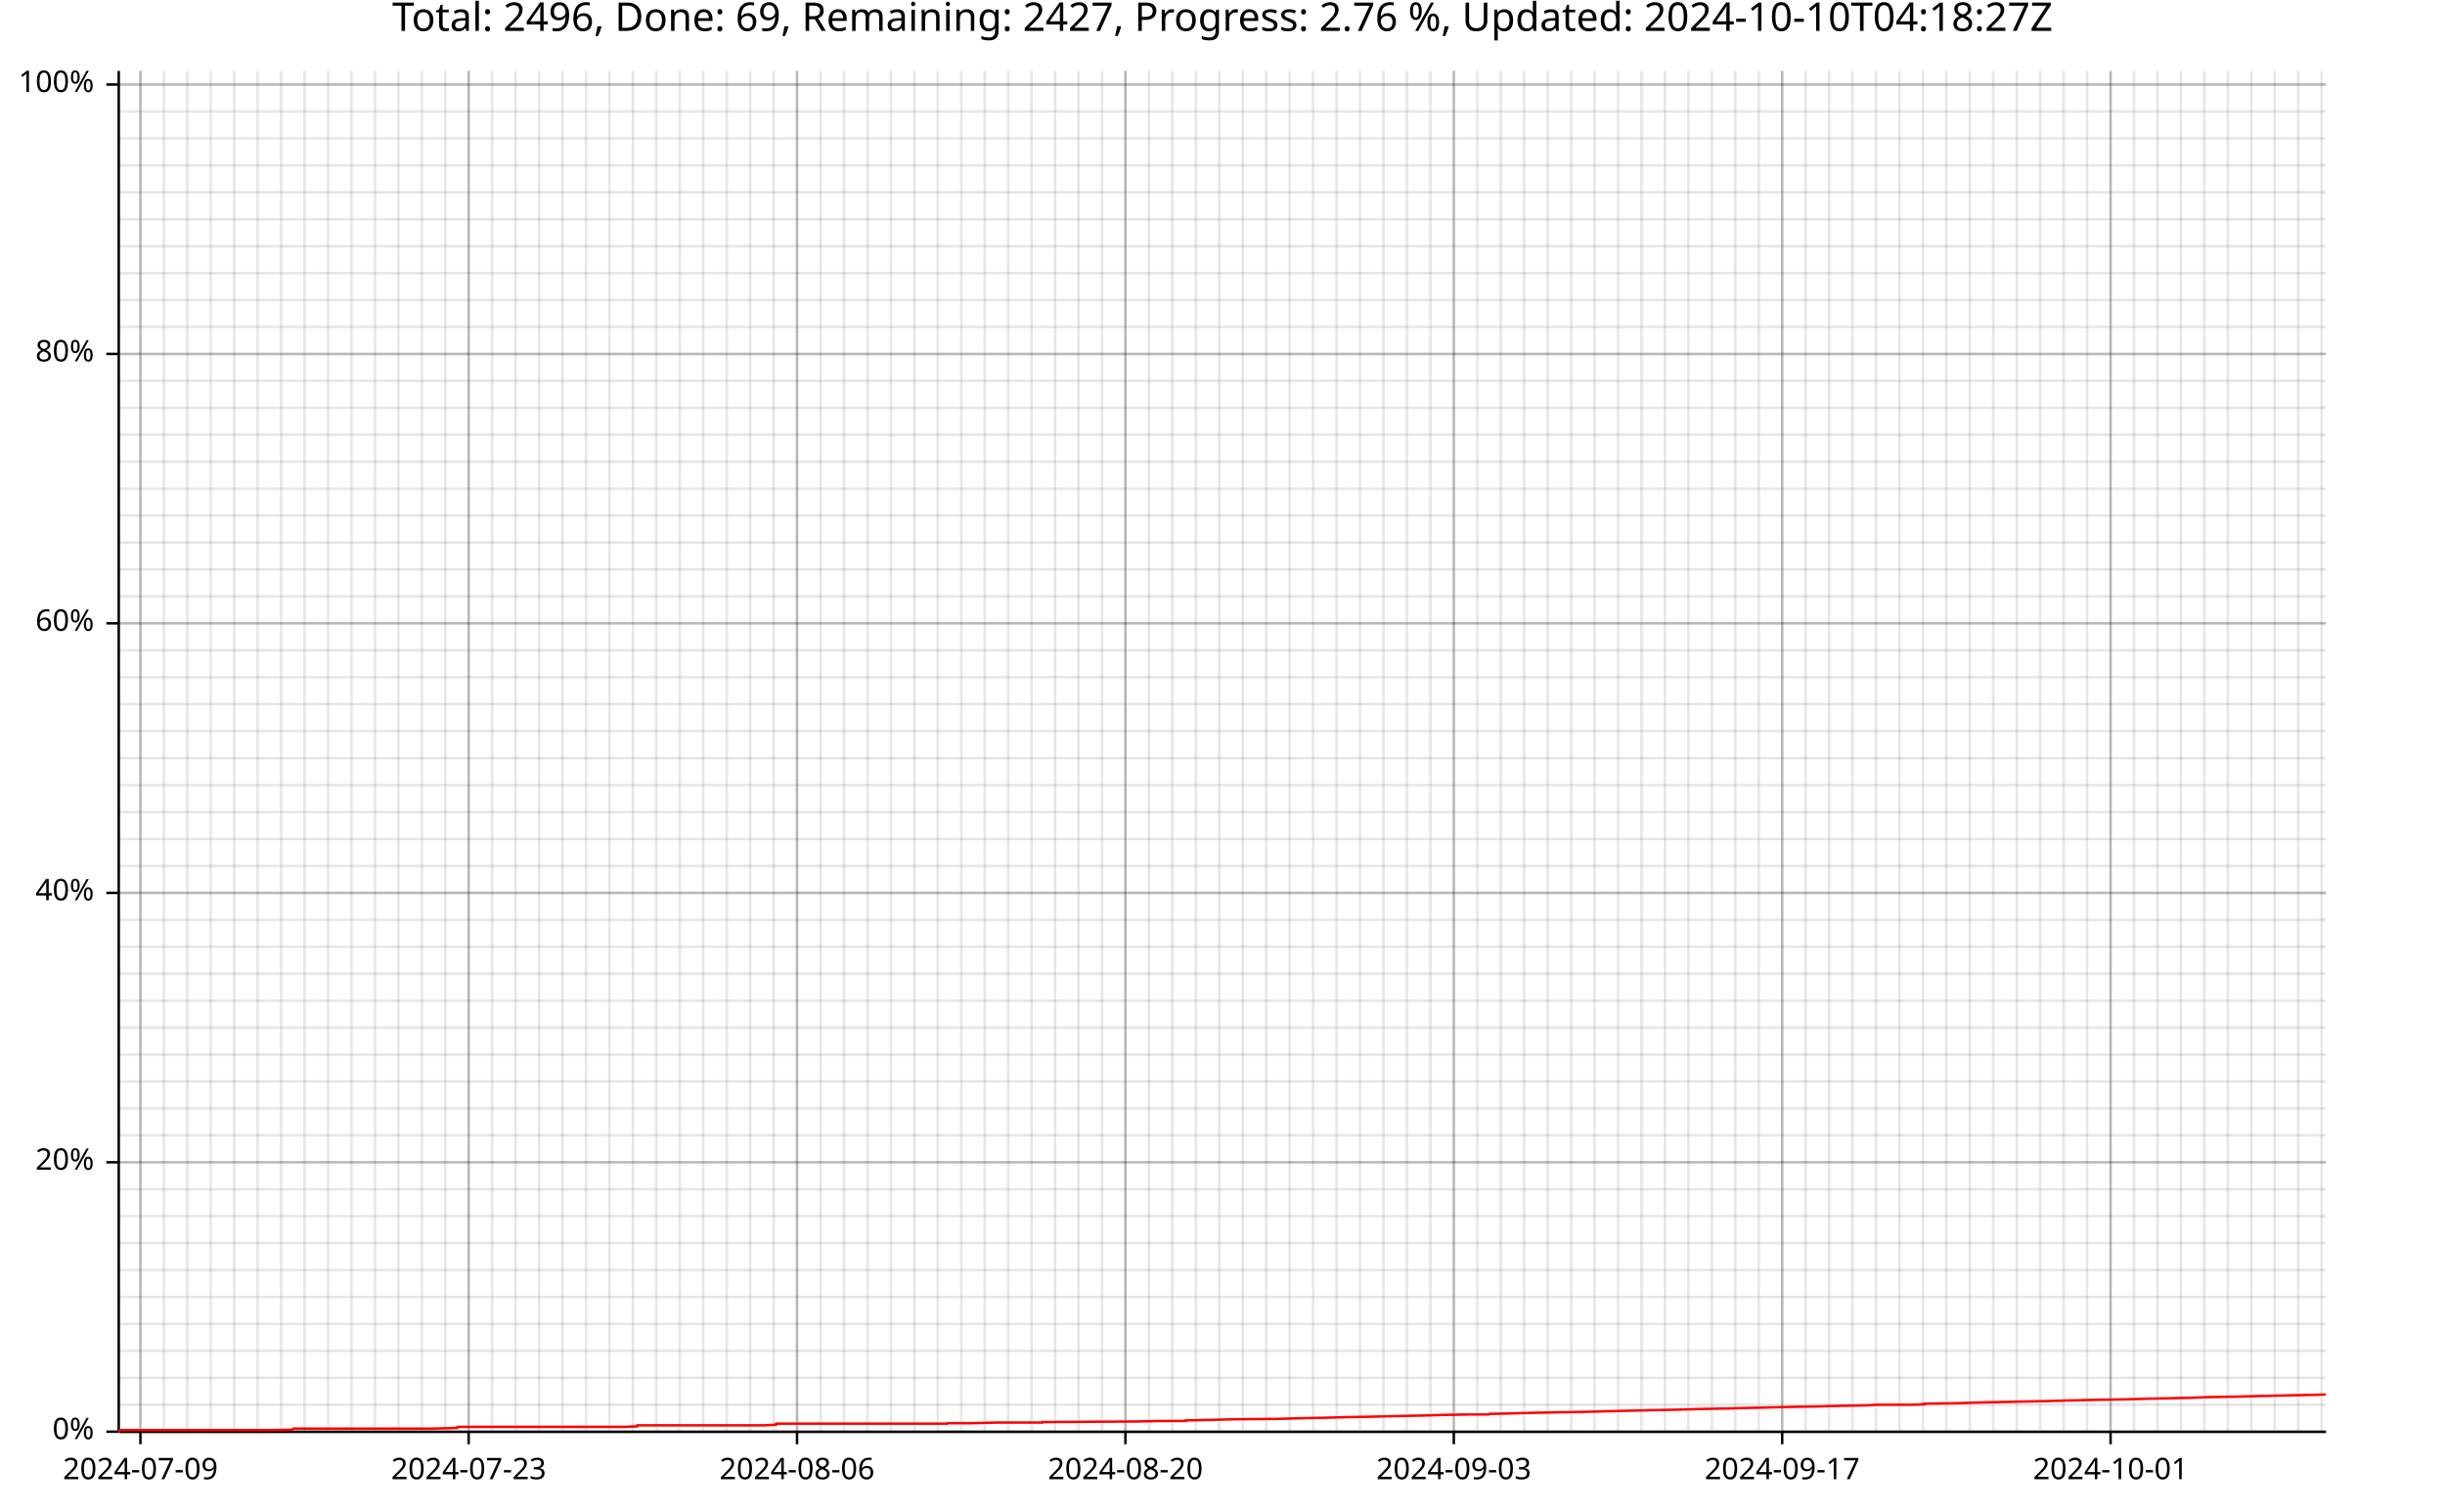
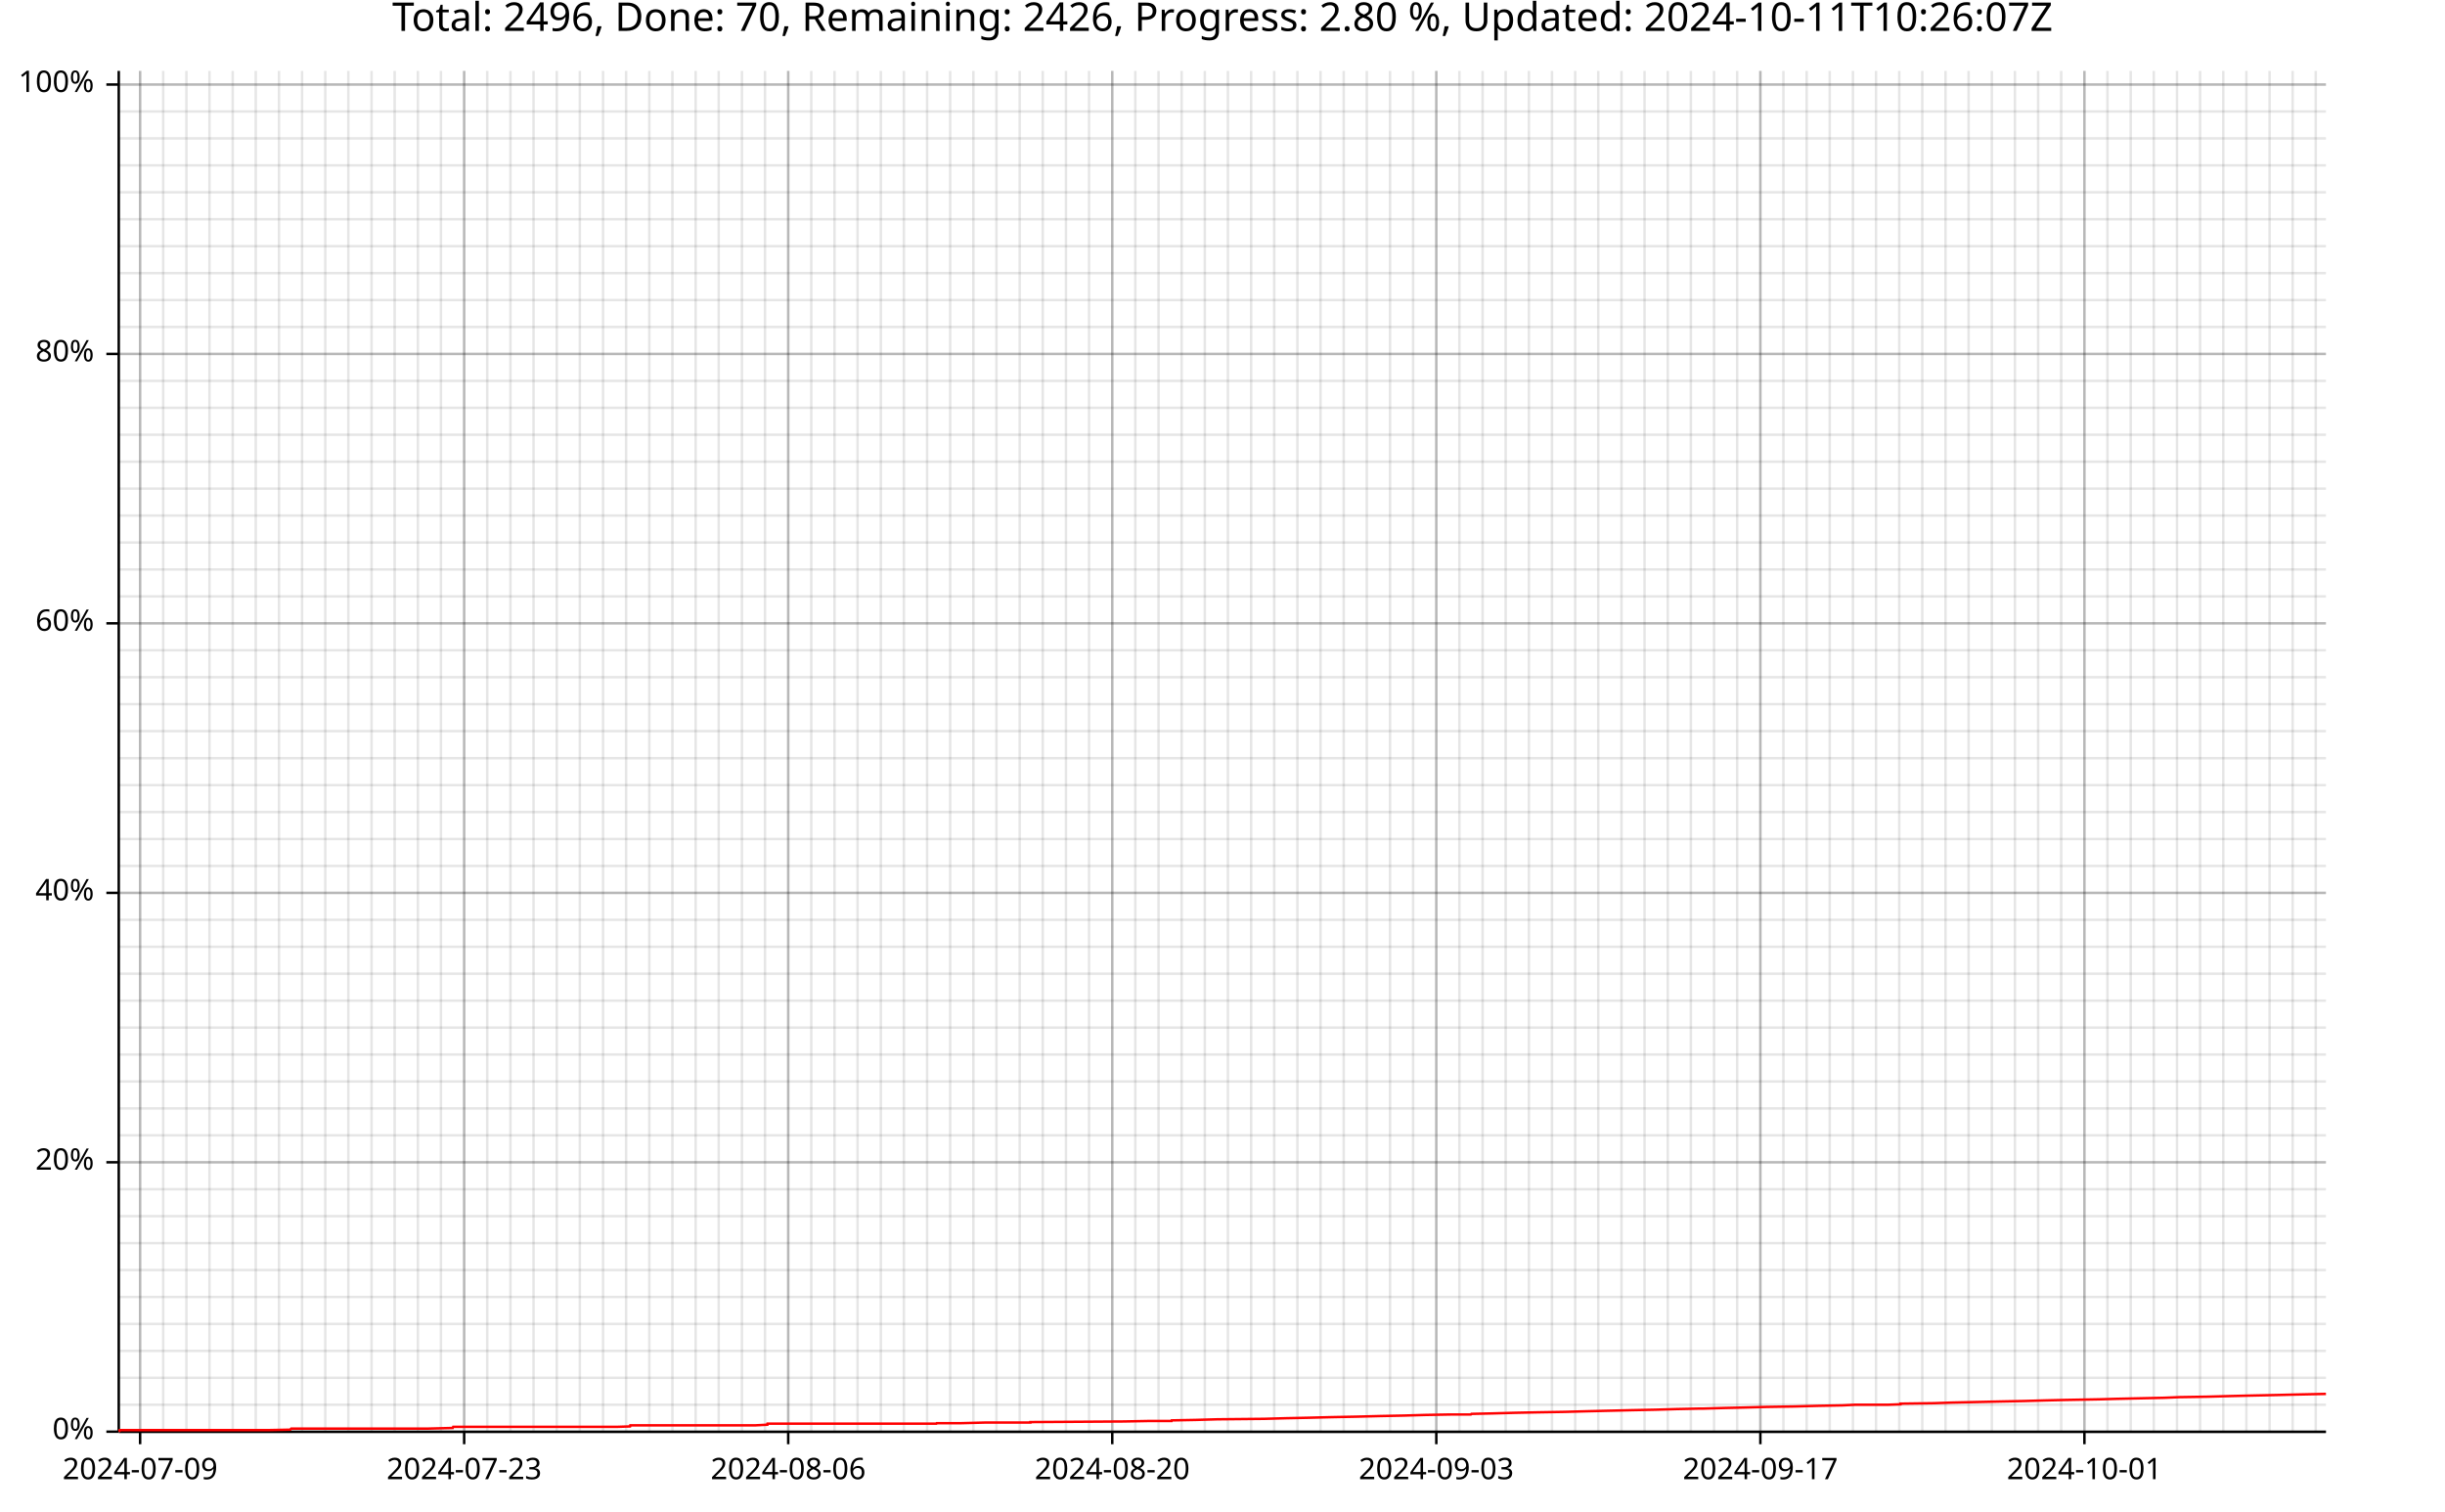
<svg xmlns="http://www.w3.org/2000/svg" width="987" height="610" viewBox="0 0 15792 9760">
  <text x="7896" y="5" dy="0.76em" text-anchor="middle" font-family="sans-serif" font-size="256" opacity="1" fill="#000000">
- Total: 2496, Done: 69, Remaining: 2427, Progress: 2.76 %, Updated: 2024-10-10T04:18:27Z
- </text>
-   <line opacity="0.1" stroke="#000000" stroke-width="16" x1="907" y1="9247" x2="907" y2="458" />
-   <line opacity="0.1" stroke="#000000" stroke-width="16" x1="1058" y1="9247" x2="1058" y2="458" />
-   <line opacity="0.1" stroke="#000000" stroke-width="16" x1="1210" y1="9247" x2="1210" y2="458" />
-   <line opacity="0.1" stroke="#000000" stroke-width="16" x1="1361" y1="9247" x2="1361" y2="458" />
-   <line opacity="0.1" stroke="#000000" stroke-width="16" x1="1513" y1="9247" x2="1513" y2="458" />
-   <line opacity="0.1" stroke="#000000" stroke-width="16" x1="1664" y1="9247" x2="1664" y2="458" />
-   <line opacity="0.1" stroke="#000000" stroke-width="16" x1="1816" y1="9247" x2="1816" y2="458" />
-   <line opacity="0.1" stroke="#000000" stroke-width="16" x1="1967" y1="9247" x2="1967" y2="458" />
-   <line opacity="0.1" stroke="#000000" stroke-width="16" x1="2119" y1="9247" x2="2119" y2="458" />
-   <line opacity="0.1" stroke="#000000" stroke-width="16" x1="2270" y1="9247" x2="2270" y2="458" />
-   <line opacity="0.1" stroke="#000000" stroke-width="16" x1="2422" y1="9247" x2="2422" y2="458" />
-   <line opacity="0.1" stroke="#000000" stroke-width="16" x1="2573" y1="9247" x2="2573" y2="458" />
-   <line opacity="0.1" stroke="#000000" stroke-width="16" x1="2725" y1="9247" x2="2725" y2="458" />
-   <line opacity="0.1" stroke="#000000" stroke-width="16" x1="2876" y1="9247" x2="2876" y2="458" />
-   <line opacity="0.1" stroke="#000000" stroke-width="16" x1="3027" y1="9247" x2="3027" y2="458" />
-   <line opacity="0.1" stroke="#000000" stroke-width="16" x1="3179" y1="9247" x2="3179" y2="458" />
-   <line opacity="0.1" stroke="#000000" stroke-width="16" x1="3330" y1="9247" x2="3330" y2="458" />
-   <line opacity="0.1" stroke="#000000" stroke-width="16" x1="3482" y1="9247" x2="3482" y2="458" />
-   <line opacity="0.1" stroke="#000000" stroke-width="16" x1="3633" y1="9247" x2="3633" y2="458" />
-   <line opacity="0.1" stroke="#000000" stroke-width="16" x1="3785" y1="9247" x2="3785" y2="458" />
-   <line opacity="0.1" stroke="#000000" stroke-width="16" x1="3936" y1="9247" x2="3936" y2="458" />
-   <line opacity="0.1" stroke="#000000" stroke-width="16" x1="4088" y1="9247" x2="4088" y2="458" />
-   <line opacity="0.1" stroke="#000000" stroke-width="16" x1="4239" y1="9247" x2="4239" y2="458" />
-   <line opacity="0.1" stroke="#000000" stroke-width="16" x1="4391" y1="9247" x2="4391" y2="458" />
-   <line opacity="0.1" stroke="#000000" stroke-width="16" x1="4542" y1="9247" x2="4542" y2="458" />
-   <line opacity="0.1" stroke="#000000" stroke-width="16" x1="4694" y1="9247" x2="4694" y2="458" />
-   <line opacity="0.1" stroke="#000000" stroke-width="16" x1="4845" y1="9247" x2="4845" y2="458" />
-   <line opacity="0.1" stroke="#000000" stroke-width="16" x1="4997" y1="9247" x2="4997" y2="458" />
-   <line opacity="0.1" stroke="#000000" stroke-width="16" x1="5148" y1="9247" x2="5148" y2="458" />
-   <line opacity="0.1" stroke="#000000" stroke-width="16" x1="5300" y1="9247" x2="5300" y2="458" />
-   <line opacity="0.1" stroke="#000000" stroke-width="16" x1="5451" y1="9247" x2="5451" y2="458" />
-   <line opacity="0.1" stroke="#000000" stroke-width="16" x1="5603" y1="9247" x2="5603" y2="458" />
-   <line opacity="0.1" stroke="#000000" stroke-width="16" x1="5754" y1="9247" x2="5754" y2="458" />
-   <line opacity="0.1" stroke="#000000" stroke-width="16" x1="5906" y1="9247" x2="5906" y2="458" />
-   <line opacity="0.1" stroke="#000000" stroke-width="16" x1="6057" y1="9247" x2="6057" y2="458" />
-   <line opacity="0.1" stroke="#000000" stroke-width="16" x1="6209" y1="9247" x2="6209" y2="458" />
-   <line opacity="0.1" stroke="#000000" stroke-width="16" x1="6360" y1="9247" x2="6360" y2="458" />
-   <line opacity="0.1" stroke="#000000" stroke-width="16" x1="6512" y1="9247" x2="6512" y2="458" />
-   <line opacity="0.1" stroke="#000000" stroke-width="16" x1="6663" y1="9247" x2="6663" y2="458" />
-   <line opacity="0.1" stroke="#000000" stroke-width="16" x1="6815" y1="9247" x2="6815" y2="458" />
-   <line opacity="0.1" stroke="#000000" stroke-width="16" x1="6966" y1="9247" x2="6966" y2="458" />
-   <line opacity="0.1" stroke="#000000" stroke-width="16" x1="7118" y1="9247" x2="7118" y2="458" />
-   <line opacity="0.1" stroke="#000000" stroke-width="16" x1="7269" y1="9247" x2="7269" y2="458" />
-   <line opacity="0.1" stroke="#000000" stroke-width="16" x1="7421" y1="9247" x2="7421" y2="458" />
-   <line opacity="0.1" stroke="#000000" stroke-width="16" x1="7572" y1="9247" x2="7572" y2="458" />
-   <line opacity="0.1" stroke="#000000" stroke-width="16" x1="7724" y1="9247" x2="7724" y2="458" />
-   <line opacity="0.1" stroke="#000000" stroke-width="16" x1="7875" y1="9247" x2="7875" y2="458" />
-   <line opacity="0.1" stroke="#000000" stroke-width="16" x1="8027" y1="9247" x2="8027" y2="458" />
-   <line opacity="0.1" stroke="#000000" stroke-width="16" x1="8178" y1="9247" x2="8178" y2="458" />
-   <line opacity="0.1" stroke="#000000" stroke-width="16" x1="8330" y1="9247" x2="8330" y2="458" />
-   <line opacity="0.1" stroke="#000000" stroke-width="16" x1="8481" y1="9247" x2="8481" y2="458" />
-   <line opacity="0.1" stroke="#000000" stroke-width="16" x1="8633" y1="9247" x2="8633" y2="458" />
-   <line opacity="0.1" stroke="#000000" stroke-width="16" x1="8784" y1="9247" x2="8784" y2="458" />
-   <line opacity="0.1" stroke="#000000" stroke-width="16" x1="8936" y1="9247" x2="8936" y2="458" />
-   <line opacity="0.1" stroke="#000000" stroke-width="16" x1="9087" y1="9247" x2="9087" y2="458" />
-   <line opacity="0.1" stroke="#000000" stroke-width="16" x1="9239" y1="9247" x2="9239" y2="458" />
-   <line opacity="0.1" stroke="#000000" stroke-width="16" x1="9390" y1="9247" x2="9390" y2="458" />
-   <line opacity="0.1" stroke="#000000" stroke-width="16" x1="9542" y1="9247" x2="9542" y2="458" />
-   <line opacity="0.1" stroke="#000000" stroke-width="16" x1="9693" y1="9247" x2="9693" y2="458" />
-   <line opacity="0.1" stroke="#000000" stroke-width="16" x1="9845" y1="9247" x2="9845" y2="458" />
-   <line opacity="0.1" stroke="#000000" stroke-width="16" x1="9996" y1="9247" x2="9996" y2="458" />
-   <line opacity="0.1" stroke="#000000" stroke-width="16" x1="10148" y1="9247" x2="10148" y2="458" />
-   <line opacity="0.1" stroke="#000000" stroke-width="16" x1="10299" y1="9247" x2="10299" y2="458" />
-   <line opacity="0.1" stroke="#000000" stroke-width="16" x1="10451" y1="9247" x2="10451" y2="458" />
-   <line opacity="0.1" stroke="#000000" stroke-width="16" x1="10602" y1="9247" x2="10602" y2="458" />
-   <line opacity="0.1" stroke="#000000" stroke-width="16" x1="10754" y1="9247" x2="10754" y2="458" />
-   <line opacity="0.1" stroke="#000000" stroke-width="16" x1="10905" y1="9247" x2="10905" y2="458" />
-   <line opacity="0.1" stroke="#000000" stroke-width="16" x1="11057" y1="9247" x2="11057" y2="458" />
-   <line opacity="0.1" stroke="#000000" stroke-width="16" x1="11208" y1="9247" x2="11208" y2="458" />
-   <line opacity="0.1" stroke="#000000" stroke-width="16" x1="11360" y1="9247" x2="11360" y2="458" />
-   <line opacity="0.1" stroke="#000000" stroke-width="16" x1="11511" y1="9247" x2="11511" y2="458" />
-   <line opacity="0.1" stroke="#000000" stroke-width="16" x1="11662" y1="9247" x2="11662" y2="458" />
-   <line opacity="0.1" stroke="#000000" stroke-width="16" x1="11814" y1="9247" x2="11814" y2="458" />
-   <line opacity="0.1" stroke="#000000" stroke-width="16" x1="11965" y1="9247" x2="11965" y2="458" />
+ Total: 2496, Done: 70, Remaining: 2426, Progress: 2.80 %, Updated: 2024-10-11T10:26:07Z
+ </text>
+   <line opacity="0.1" stroke="#000000" stroke-width="16" x1="905" y1="9247" x2="905" y2="458" />
+   <line opacity="0.1" stroke="#000000" stroke-width="16" x1="1054" y1="9247" x2="1054" y2="458" />
+   <line opacity="0.1" stroke="#000000" stroke-width="16" x1="1204" y1="9247" x2="1204" y2="458" />
+   <line opacity="0.1" stroke="#000000" stroke-width="16" x1="1353" y1="9247" x2="1353" y2="458" />
+   <line opacity="0.1" stroke="#000000" stroke-width="16" x1="1503" y1="9247" x2="1503" y2="458" />
+   <line opacity="0.1" stroke="#000000" stroke-width="16" x1="1652" y1="9247" x2="1652" y2="458" />
+   <line opacity="0.1" stroke="#000000" stroke-width="16" x1="1802" y1="9247" x2="1802" y2="458" />
+   <line opacity="0.1" stroke="#000000" stroke-width="16" x1="1951" y1="9247" x2="1951" y2="458" />
+   <line opacity="0.1" stroke="#000000" stroke-width="16" x1="2101" y1="9247" x2="2101" y2="458" />
+   <line opacity="0.1" stroke="#000000" stroke-width="16" x1="2250" y1="9247" x2="2250" y2="458" />
+   <line opacity="0.1" stroke="#000000" stroke-width="16" x1="2400" y1="9247" x2="2400" y2="458" />
+   <line opacity="0.1" stroke="#000000" stroke-width="16" x1="2549" y1="9247" x2="2549" y2="458" />
+   <line opacity="0.1" stroke="#000000" stroke-width="16" x1="2699" y1="9247" x2="2699" y2="458" />
+   <line opacity="0.1" stroke="#000000" stroke-width="16" x1="2848" y1="9247" x2="2848" y2="458" />
+   <line opacity="0.1" stroke="#000000" stroke-width="16" x1="2998" y1="9247" x2="2998" y2="458" />
+   <line opacity="0.1" stroke="#000000" stroke-width="16" x1="3147" y1="9247" x2="3147" y2="458" />
+   <line opacity="0.1" stroke="#000000" stroke-width="16" x1="3297" y1="9247" x2="3297" y2="458" />
+   <line opacity="0.1" stroke="#000000" stroke-width="16" x1="3446" y1="9247" x2="3446" y2="458" />
+   <line opacity="0.1" stroke="#000000" stroke-width="16" x1="3596" y1="9247" x2="3596" y2="458" />
+   <line opacity="0.1" stroke="#000000" stroke-width="16" x1="3745" y1="9247" x2="3745" y2="458" />
+   <line opacity="0.1" stroke="#000000" stroke-width="16" x1="3895" y1="9247" x2="3895" y2="458" />
+   <line opacity="0.1" stroke="#000000" stroke-width="16" x1="4044" y1="9247" x2="4044" y2="458" />
+   <line opacity="0.1" stroke="#000000" stroke-width="16" x1="4194" y1="9247" x2="4194" y2="458" />
+   <line opacity="0.1" stroke="#000000" stroke-width="16" x1="4343" y1="9247" x2="4343" y2="458" />
+   <line opacity="0.1" stroke="#000000" stroke-width="16" x1="4493" y1="9247" x2="4493" y2="458" />
+   <line opacity="0.1" stroke="#000000" stroke-width="16" x1="4642" y1="9247" x2="4642" y2="458" />
+   <line opacity="0.1" stroke="#000000" stroke-width="16" x1="4792" y1="9247" x2="4792" y2="458" />
+   <line opacity="0.1" stroke="#000000" stroke-width="16" x1="4941" y1="9247" x2="4941" y2="458" />
+   <line opacity="0.1" stroke="#000000" stroke-width="16" x1="5091" y1="9247" x2="5091" y2="458" />
+   <line opacity="0.1" stroke="#000000" stroke-width="16" x1="5240" y1="9247" x2="5240" y2="458" />
+   <line opacity="0.1" stroke="#000000" stroke-width="16" x1="5390" y1="9247" x2="5390" y2="458" />
+   <line opacity="0.1" stroke="#000000" stroke-width="16" x1="5539" y1="9247" x2="5539" y2="458" />
+   <line opacity="0.1" stroke="#000000" stroke-width="16" x1="5689" y1="9247" x2="5689" y2="458" />
+   <line opacity="0.1" stroke="#000000" stroke-width="16" x1="5838" y1="9247" x2="5838" y2="458" />
+   <line opacity="0.1" stroke="#000000" stroke-width="16" x1="5988" y1="9247" x2="5988" y2="458" />
+   <line opacity="0.1" stroke="#000000" stroke-width="16" x1="6137" y1="9247" x2="6137" y2="458" />
+   <line opacity="0.1" stroke="#000000" stroke-width="16" x1="6287" y1="9247" x2="6287" y2="458" />
+   <line opacity="0.1" stroke="#000000" stroke-width="16" x1="6436" y1="9247" x2="6436" y2="458" />
+   <line opacity="0.1" stroke="#000000" stroke-width="16" x1="6586" y1="9247" x2="6586" y2="458" />
+   <line opacity="0.1" stroke="#000000" stroke-width="16" x1="6735" y1="9247" x2="6735" y2="458" />
+   <line opacity="0.1" stroke="#000000" stroke-width="16" x1="6885" y1="9247" x2="6885" y2="458" />
+   <line opacity="0.1" stroke="#000000" stroke-width="16" x1="7034" y1="9247" x2="7034" y2="458" />
+   <line opacity="0.1" stroke="#000000" stroke-width="16" x1="7184" y1="9247" x2="7184" y2="458" />
+   <line opacity="0.1" stroke="#000000" stroke-width="16" x1="7333" y1="9247" x2="7333" y2="458" />
+   <line opacity="0.1" stroke="#000000" stroke-width="16" x1="7483" y1="9247" x2="7483" y2="458" />
+   <line opacity="0.1" stroke="#000000" stroke-width="16" x1="7632" y1="9247" x2="7632" y2="458" />
+   <line opacity="0.1" stroke="#000000" stroke-width="16" x1="7782" y1="9247" x2="7782" y2="458" />
+   <line opacity="0.1" stroke="#000000" stroke-width="16" x1="7931" y1="9247" x2="7931" y2="458" />
+   <line opacity="0.1" stroke="#000000" stroke-width="16" x1="8081" y1="9247" x2="8081" y2="458" />
+   <line opacity="0.1" stroke="#000000" stroke-width="16" x1="8230" y1="9247" x2="8230" y2="458" />
+   <line opacity="0.1" stroke="#000000" stroke-width="16" x1="8380" y1="9247" x2="8380" y2="458" />
+   <line opacity="0.1" stroke="#000000" stroke-width="16" x1="8529" y1="9247" x2="8529" y2="458" />
+   <line opacity="0.1" stroke="#000000" stroke-width="16" x1="8679" y1="9247" x2="8679" y2="458" />
+   <line opacity="0.1" stroke="#000000" stroke-width="16" x1="8828" y1="9247" x2="8828" y2="458" />
+   <line opacity="0.1" stroke="#000000" stroke-width="16" x1="8978" y1="9247" x2="8978" y2="458" />
+   <line opacity="0.1" stroke="#000000" stroke-width="16" x1="9127" y1="9247" x2="9127" y2="458" />
+   <line opacity="0.1" stroke="#000000" stroke-width="16" x1="9277" y1="9247" x2="9277" y2="458" />
+   <line opacity="0.1" stroke="#000000" stroke-width="16" x1="9426" y1="9247" x2="9426" y2="458" />
+   <line opacity="0.1" stroke="#000000" stroke-width="16" x1="9576" y1="9247" x2="9576" y2="458" />
+   <line opacity="0.1" stroke="#000000" stroke-width="16" x1="9725" y1="9247" x2="9725" y2="458" />
+   <line opacity="0.1" stroke="#000000" stroke-width="16" x1="9875" y1="9247" x2="9875" y2="458" />
+   <line opacity="0.1" stroke="#000000" stroke-width="16" x1="10024" y1="9247" x2="10024" y2="458" />
+   <line opacity="0.1" stroke="#000000" stroke-width="16" x1="10174" y1="9247" x2="10174" y2="458" />
+   <line opacity="0.1" stroke="#000000" stroke-width="16" x1="10323" y1="9247" x2="10323" y2="458" />
+   <line opacity="0.1" stroke="#000000" stroke-width="16" x1="10473" y1="9247" x2="10473" y2="458" />
+   <line opacity="0.1" stroke="#000000" stroke-width="16" x1="10622" y1="9247" x2="10622" y2="458" />
+   <line opacity="0.1" stroke="#000000" stroke-width="16" x1="10772" y1="9247" x2="10772" y2="458" />
+   <line opacity="0.1" stroke="#000000" stroke-width="16" x1="10921" y1="9247" x2="10921" y2="458" />
+   <line opacity="0.1" stroke="#000000" stroke-width="16" x1="11071" y1="9247" x2="11071" y2="458" />
+   <line opacity="0.1" stroke="#000000" stroke-width="16" x1="11220" y1="9247" x2="11220" y2="458" />
+   <line opacity="0.1" stroke="#000000" stroke-width="16" x1="11370" y1="9247" x2="11370" y2="458" />
+   <line opacity="0.1" stroke="#000000" stroke-width="16" x1="11519" y1="9247" x2="11519" y2="458" />
+   <line opacity="0.1" stroke="#000000" stroke-width="16" x1="11669" y1="9247" x2="11669" y2="458" />
+   <line opacity="0.1" stroke="#000000" stroke-width="16" x1="11818" y1="9247" x2="11818" y2="458" />
+   <line opacity="0.1" stroke="#000000" stroke-width="16" x1="11968" y1="9247" x2="11968" y2="458" />
  <line opacity="0.1" stroke="#000000" stroke-width="16" x1="12117" y1="9247" x2="12117" y2="458" />
-   <line opacity="0.1" stroke="#000000" stroke-width="16" x1="12268" y1="9247" x2="12268" y2="458" />
-   <line opacity="0.1" stroke="#000000" stroke-width="16" x1="12420" y1="9247" x2="12420" y2="458" />
-   <line opacity="0.1" stroke="#000000" stroke-width="16" x1="12571" y1="9247" x2="12571" y2="458" />
-   <line opacity="0.1" stroke="#000000" stroke-width="16" x1="12723" y1="9247" x2="12723" y2="458" />
-   <line opacity="0.1" stroke="#000000" stroke-width="16" x1="12874" y1="9247" x2="12874" y2="458" />
-   <line opacity="0.1" stroke="#000000" stroke-width="16" x1="13026" y1="9247" x2="13026" y2="458" />
-   <line opacity="0.1" stroke="#000000" stroke-width="16" x1="13177" y1="9247" x2="13177" y2="458" />
-   <line opacity="0.1" stroke="#000000" stroke-width="16" x1="13329" y1="9247" x2="13329" y2="458" />
-   <line opacity="0.1" stroke="#000000" stroke-width="16" x1="13480" y1="9247" x2="13480" y2="458" />
-   <line opacity="0.1" stroke="#000000" stroke-width="16" x1="13632" y1="9247" x2="13632" y2="458" />
-   <line opacity="0.1" stroke="#000000" stroke-width="16" x1="13783" y1="9247" x2="13783" y2="458" />
-   <line opacity="0.1" stroke="#000000" stroke-width="16" x1="13935" y1="9247" x2="13935" y2="458" />
-   <line opacity="0.1" stroke="#000000" stroke-width="16" x1="14086" y1="9247" x2="14086" y2="458" />
-   <line opacity="0.1" stroke="#000000" stroke-width="16" x1="14238" y1="9247" x2="14238" y2="458" />
-   <line opacity="0.1" stroke="#000000" stroke-width="16" x1="14389" y1="9247" x2="14389" y2="458" />
-   <line opacity="0.1" stroke="#000000" stroke-width="16" x1="14541" y1="9247" x2="14541" y2="458" />
-   <line opacity="0.1" stroke="#000000" stroke-width="16" x1="14692" y1="9247" x2="14692" y2="458" />
-   <line opacity="0.1" stroke="#000000" stroke-width="16" x1="14844" y1="9247" x2="14844" y2="458" />
-   <line opacity="0.1" stroke="#000000" stroke-width="16" x1="14995" y1="9247" x2="14995" y2="458" />
+   <line opacity="0.1" stroke="#000000" stroke-width="16" x1="12267" y1="9247" x2="12267" y2="458" />
+   <line opacity="0.1" stroke="#000000" stroke-width="16" x1="12416" y1="9247" x2="12416" y2="458" />
+   <line opacity="0.1" stroke="#000000" stroke-width="16" x1="12566" y1="9247" x2="12566" y2="458" />
+   <line opacity="0.1" stroke="#000000" stroke-width="16" x1="12715" y1="9247" x2="12715" y2="458" />
+   <line opacity="0.1" stroke="#000000" stroke-width="16" x1="12865" y1="9247" x2="12865" y2="458" />
+   <line opacity="0.1" stroke="#000000" stroke-width="16" x1="13014" y1="9247" x2="13014" y2="458" />
+   <line opacity="0.1" stroke="#000000" stroke-width="16" x1="13164" y1="9247" x2="13164" y2="458" />
+   <line opacity="0.1" stroke="#000000" stroke-width="16" x1="13313" y1="9247" x2="13313" y2="458" />
+   <line opacity="0.1" stroke="#000000" stroke-width="16" x1="13463" y1="9247" x2="13463" y2="458" />
+   <line opacity="0.1" stroke="#000000" stroke-width="16" x1="13612" y1="9247" x2="13612" y2="458" />
+   <line opacity="0.1" stroke="#000000" stroke-width="16" x1="13762" y1="9247" x2="13762" y2="458" />
+   <line opacity="0.1" stroke="#000000" stroke-width="16" x1="13911" y1="9247" x2="13911" y2="458" />
+   <line opacity="0.1" stroke="#000000" stroke-width="16" x1="14061" y1="9247" x2="14061" y2="458" />
+   <line opacity="0.1" stroke="#000000" stroke-width="16" x1="14210" y1="9247" x2="14210" y2="458" />
+   <line opacity="0.1" stroke="#000000" stroke-width="16" x1="14360" y1="9247" x2="14360" y2="458" />
+   <line opacity="0.1" stroke="#000000" stroke-width="16" x1="14509" y1="9247" x2="14509" y2="458" />
+   <line opacity="0.1" stroke="#000000" stroke-width="16" x1="14659" y1="9247" x2="14659" y2="458" />
+   <line opacity="0.1" stroke="#000000" stroke-width="16" x1="14808" y1="9247" x2="14808" y2="458" />
+   <line opacity="0.1" stroke="#000000" stroke-width="16" x1="14957" y1="9247" x2="14957" y2="458" />
  <line opacity="0.1" stroke="#000000" stroke-width="16" x1="768" y1="9247" x2="15023" y2="9247" />
  <line opacity="0.1" stroke="#000000" stroke-width="16" x1="768" y1="9073" x2="15023" y2="9073" />
  <line opacity="0.1" stroke="#000000" stroke-width="16" x1="768" y1="8899" x2="15023" y2="8899" />
  <line opacity="0.1" stroke="#000000" stroke-width="16" x1="768" y1="8725" x2="15023" y2="8725" />
  <line opacity="0.1" stroke="#000000" stroke-width="16" x1="768" y1="8551" x2="15023" y2="8551" />
  <line opacity="0.1" stroke="#000000" stroke-width="16" x1="768" y1="8377" x2="15023" y2="8377" />
  <line opacity="0.1" stroke="#000000" stroke-width="16" x1="768" y1="8203" x2="15023" y2="8203" />
  <line opacity="0.1" stroke="#000000" stroke-width="16" x1="768" y1="8029" x2="15023" y2="8029" />
  <line opacity="0.1" stroke="#000000" stroke-width="16" x1="768" y1="7855" x2="15023" y2="7855" />
  <line opacity="0.1" stroke="#000000" stroke-width="16" x1="768" y1="7681" x2="15023" y2="7681" />
  <line opacity="0.1" stroke="#000000" stroke-width="16" x1="768" y1="7507" x2="15023" y2="7507" />
  <line opacity="0.1" stroke="#000000" stroke-width="16" x1="768" y1="7333" x2="15023" y2="7333" />
  <line opacity="0.1" stroke="#000000" stroke-width="16" x1="768" y1="7159" x2="15023" y2="7159" />
  <line opacity="0.1" stroke="#000000" stroke-width="16" x1="768" y1="6985" x2="15023" y2="6985" />
  <line opacity="0.1" stroke="#000000" stroke-width="16" x1="768" y1="6811" x2="15023" y2="6811" />
  <line opacity="0.1" stroke="#000000" stroke-width="16" x1="768" y1="6637" x2="15023" y2="6637" />
  <line opacity="0.1" stroke="#000000" stroke-width="16" x1="768" y1="6463" x2="15023" y2="6463" />
  <line opacity="0.1" stroke="#000000" stroke-width="16" x1="768" y1="6289" x2="15023" y2="6289" />
  <line opacity="0.1" stroke="#000000" stroke-width="16" x1="768" y1="6115" x2="15023" y2="6115" />
  <line opacity="0.1" stroke="#000000" stroke-width="16" x1="768" y1="5941" x2="15023" y2="5941" />
  <line opacity="0.1" stroke="#000000" stroke-width="16" x1="768" y1="5767" x2="15023" y2="5767" />
  <line opacity="0.1" stroke="#000000" stroke-width="16" x1="768" y1="5593" x2="15023" y2="5593" />
  <line opacity="0.1" stroke="#000000" stroke-width="16" x1="768" y1="5419" x2="15023" y2="5419" />
  <line opacity="0.1" stroke="#000000" stroke-width="16" x1="768" y1="5245" x2="15023" y2="5245" />
  <line opacity="0.1" stroke="#000000" stroke-width="16" x1="768" y1="5071" x2="15023" y2="5071" />
  <line opacity="0.1" stroke="#000000" stroke-width="16" x1="768" y1="4897" x2="15023" y2="4897" />
  <line opacity="0.1" stroke="#000000" stroke-width="16" x1="768" y1="4722" x2="15023" y2="4722" />
  <line opacity="0.1" stroke="#000000" stroke-width="16" x1="768" y1="4548" x2="15023" y2="4548" />
  <line opacity="0.1" stroke="#000000" stroke-width="16" x1="768" y1="4374" x2="15023" y2="4374" />
  <line opacity="0.1" stroke="#000000" stroke-width="16" x1="768" y1="4200" x2="15023" y2="4200" />
  <line opacity="0.1" stroke="#000000" stroke-width="16" x1="768" y1="4026" x2="15023" y2="4026" />
  <line opacity="0.1" stroke="#000000" stroke-width="16" x1="768" y1="3852" x2="15023" y2="3852" />
  <line opacity="0.1" stroke="#000000" stroke-width="16" x1="768" y1="3678" x2="15023" y2="3678" />
  <line opacity="0.1" stroke="#000000" stroke-width="16" x1="768" y1="3504" x2="15023" y2="3504" />
  <line opacity="0.1" stroke="#000000" stroke-width="16" x1="768" y1="3330" x2="15023" y2="3330" />
  <line opacity="0.1" stroke="#000000" stroke-width="16" x1="768" y1="3156" x2="15023" y2="3156" />
  <line opacity="0.1" stroke="#000000" stroke-width="16" x1="768" y1="2982" x2="15023" y2="2982" />
  <line opacity="0.1" stroke="#000000" stroke-width="16" x1="768" y1="2808" x2="15023" y2="2808" />
  <line opacity="0.1" stroke="#000000" stroke-width="16" x1="768" y1="2634" x2="15023" y2="2634" />
  <line opacity="0.1" stroke="#000000" stroke-width="16" x1="768" y1="2460" x2="15023" y2="2460" />
  <line opacity="0.1" stroke="#000000" stroke-width="16" x1="768" y1="2286" x2="15023" y2="2286" />
  <line opacity="0.1" stroke="#000000" stroke-width="16" x1="768" y1="2112" x2="15023" y2="2112" />
  <line opacity="0.1" stroke="#000000" stroke-width="16" x1="768" y1="1938" x2="15023" y2="1938" />
  <line opacity="0.1" stroke="#000000" stroke-width="16" x1="768" y1="1764" x2="15023" y2="1764" />
  <line opacity="0.1" stroke="#000000" stroke-width="16" x1="768" y1="1590" x2="15023" y2="1590" />
  <line opacity="0.1" stroke="#000000" stroke-width="16" x1="768" y1="1416" x2="15023" y2="1416" />
  <line opacity="0.1" stroke="#000000" stroke-width="16" x1="768" y1="1242" x2="15023" y2="1242" />
  <line opacity="0.1" stroke="#000000" stroke-width="16" x1="768" y1="1068" x2="15023" y2="1068" />
  <line opacity="0.1" stroke="#000000" stroke-width="16" x1="768" y1="894" x2="15023" y2="894" />
  <line opacity="0.1" stroke="#000000" stroke-width="16" x1="768" y1="720" x2="15023" y2="720" />
  <line opacity="0.1" stroke="#000000" stroke-width="16" x1="768" y1="546" x2="15023" y2="546" />
-   <line opacity="0.2" stroke="#000000" stroke-width="16" x1="907" y1="9247" x2="907" y2="458" />
-   <line opacity="0.2" stroke="#000000" stroke-width="16" x1="3027" y1="9247" x2="3027" y2="458" />
-   <line opacity="0.2" stroke="#000000" stroke-width="16" x1="5148" y1="9247" x2="5148" y2="458" />
-   <line opacity="0.2" stroke="#000000" stroke-width="16" x1="7269" y1="9247" x2="7269" y2="458" />
-   <line opacity="0.2" stroke="#000000" stroke-width="16" x1="9390" y1="9247" x2="9390" y2="458" />
-   <line opacity="0.2" stroke="#000000" stroke-width="16" x1="11511" y1="9247" x2="11511" y2="458" />
-   <line opacity="0.2" stroke="#000000" stroke-width="16" x1="13632" y1="9247" x2="13632" y2="458" />
+   <line opacity="0.2" stroke="#000000" stroke-width="16" x1="905" y1="9247" x2="905" y2="458" />
+   <line opacity="0.2" stroke="#000000" stroke-width="16" x1="2998" y1="9247" x2="2998" y2="458" />
+   <line opacity="0.2" stroke="#000000" stroke-width="16" x1="5091" y1="9247" x2="5091" y2="458" />
+   <line opacity="0.2" stroke="#000000" stroke-width="16" x1="7184" y1="9247" x2="7184" y2="458" />
+   <line opacity="0.2" stroke="#000000" stroke-width="16" x1="9277" y1="9247" x2="9277" y2="458" />
+   <line opacity="0.2" stroke="#000000" stroke-width="16" x1="11370" y1="9247" x2="11370" y2="458" />
+   <line opacity="0.2" stroke="#000000" stroke-width="16" x1="13463" y1="9247" x2="13463" y2="458" />
  <line opacity="0.2" stroke="#000000" stroke-width="16" x1="768" y1="9247" x2="15023" y2="9247" />
  <line opacity="0.2" stroke="#000000" stroke-width="16" x1="768" y1="7507" x2="15023" y2="7507" />
  <line opacity="0.2" stroke="#000000" stroke-width="16" x1="768" y1="5767" x2="15023" y2="5767" />
  <line opacity="0.2" stroke="#000000" stroke-width="16" x1="768" y1="4026" x2="15023" y2="4026" />
  <line opacity="0.2" stroke="#000000" stroke-width="16" x1="768" y1="2286" x2="15023" y2="2286" />
  <line opacity="0.2" stroke="#000000" stroke-width="16" x1="768" y1="546" x2="15023" y2="546" />
  <polyline fill="none" opacity="1" stroke="#000000" stroke-width="16" points="767,458 767,9247 " />
  <text x="608" y="9247" dy="0.5ex" text-anchor="end" font-family="sans-serif" font-size="192" opacity="1" fill="#000000">
0%
</text>
  <polyline fill="none" opacity="1" stroke="#000000" stroke-width="16" points="687,9247 767,9247 " />
  <text x="608" y="7507" dy="0.5ex" text-anchor="end" font-family="sans-serif" font-size="192" opacity="1" fill="#000000">
20%
</text>
  <polyline fill="none" opacity="1" stroke="#000000" stroke-width="16" points="687,7507 767,7507 " />
  <text x="608" y="5767" dy="0.5ex" text-anchor="end" font-family="sans-serif" font-size="192" opacity="1" fill="#000000">
40%
</text>
  <polyline fill="none" opacity="1" stroke="#000000" stroke-width="16" points="687,5767 767,5767 " />
  <text x="608" y="4026" dy="0.5ex" text-anchor="end" font-family="sans-serif" font-size="192" opacity="1" fill="#000000">
60%
</text>
  <polyline fill="none" opacity="1" stroke="#000000" stroke-width="16" points="687,4026 767,4026 " />
  <text x="608" y="2286" dy="0.5ex" text-anchor="end" font-family="sans-serif" font-size="192" opacity="1" fill="#000000">
80%
</text>
  <polyline fill="none" opacity="1" stroke="#000000" stroke-width="16" points="687,2286 767,2286 " />
  <text x="608" y="546" dy="0.5ex" text-anchor="end" font-family="sans-serif" font-size="192" opacity="1" fill="#000000">
100%
</text>
  <polyline fill="none" opacity="1" stroke="#000000" stroke-width="16" points="687,546 767,546 " />
  <polyline fill="none" opacity="1" stroke="#000000" stroke-width="16" points="768,9248 15023,9248 " />
-   <text x="907" y="9408" dy="0.76em" text-anchor="middle" font-family="sans-serif" font-size="192" opacity="1" fill="#000000">
+   <text x="905" y="9408" dy="0.76em" text-anchor="middle" font-family="sans-serif" font-size="192" opacity="1" fill="#000000">
2024-07-09
</text>
-   <polyline fill="none" opacity="1" stroke="#000000" stroke-width="16" points="907,9248 907,9328 " />
-   <text x="3027" y="9408" dy="0.76em" text-anchor="middle" font-family="sans-serif" font-size="192" opacity="1" fill="#000000">
+   <polyline fill="none" opacity="1" stroke="#000000" stroke-width="16" points="905,9248 905,9328 " />
+   <text x="2998" y="9408" dy="0.76em" text-anchor="middle" font-family="sans-serif" font-size="192" opacity="1" fill="#000000">
2024-07-23
</text>
-   <polyline fill="none" opacity="1" stroke="#000000" stroke-width="16" points="3027,9248 3027,9328 " />
-   <text x="5148" y="9408" dy="0.76em" text-anchor="middle" font-family="sans-serif" font-size="192" opacity="1" fill="#000000">
+   <polyline fill="none" opacity="1" stroke="#000000" stroke-width="16" points="2998,9248 2998,9328 " />
+   <text x="5091" y="9408" dy="0.76em" text-anchor="middle" font-family="sans-serif" font-size="192" opacity="1" fill="#000000">
2024-08-06
</text>
-   <polyline fill="none" opacity="1" stroke="#000000" stroke-width="16" points="5148,9248 5148,9328 " />
-   <text x="7269" y="9408" dy="0.76em" text-anchor="middle" font-family="sans-serif" font-size="192" opacity="1" fill="#000000">
+   <polyline fill="none" opacity="1" stroke="#000000" stroke-width="16" points="5091,9248 5091,9328 " />
+   <text x="7184" y="9408" dy="0.76em" text-anchor="middle" font-family="sans-serif" font-size="192" opacity="1" fill="#000000">
2024-08-20
</text>
-   <polyline fill="none" opacity="1" stroke="#000000" stroke-width="16" points="7269,9248 7269,9328 " />
-   <text x="9390" y="9408" dy="0.76em" text-anchor="middle" font-family="sans-serif" font-size="192" opacity="1" fill="#000000">
+   <polyline fill="none" opacity="1" stroke="#000000" stroke-width="16" points="7184,9248 7184,9328 " />
+   <text x="9277" y="9408" dy="0.76em" text-anchor="middle" font-family="sans-serif" font-size="192" opacity="1" fill="#000000">
2024-09-03
</text>
-   <polyline fill="none" opacity="1" stroke="#000000" stroke-width="16" points="9390,9248 9390,9328 " />
-   <text x="11511" y="9408" dy="0.76em" text-anchor="middle" font-family="sans-serif" font-size="192" opacity="1" fill="#000000">
+   <polyline fill="none" opacity="1" stroke="#000000" stroke-width="16" points="9277,9248 9277,9328 " />
+   <text x="11370" y="9408" dy="0.76em" text-anchor="middle" font-family="sans-serif" font-size="192" opacity="1" fill="#000000">
2024-09-17
</text>
-   <polyline fill="none" opacity="1" stroke="#000000" stroke-width="16" points="11511,9248 11511,9328 " />
-   <text x="13632" y="9408" dy="0.76em" text-anchor="middle" font-family="sans-serif" font-size="192" opacity="1" fill="#000000">
+   <polyline fill="none" opacity="1" stroke="#000000" stroke-width="16" points="11370,9248 11370,9328 " />
+   <text x="13463" y="9408" dy="0.76em" text-anchor="middle" font-family="sans-serif" font-size="192" opacity="1" fill="#000000">
2024-10-01
</text>
-   <polyline fill="none" opacity="1" stroke="#000000" stroke-width="16" points="13632,9248 13632,9328 " />
-   <polyline fill="none" opacity="1" stroke="#FF0000" stroke-width="16" points="768,9247 771,9244 772,9241 773,9237 981,9237 1132,9237 1283,9237 1443,9237 1589,9237 1740,9237 1889,9234 1889,9234 1893,9230 1893,9230 1895,9227 2050,9227 2200,9227 2203,9227 2353,9227 2505,9227 2793,9227 2795,9227 2953,9223 2954,9220 2955,9216 3110,9216 3262,9216 3542,9216 3543,9216 3709,9216 4023,9216 4023,9216 4114,9213 4116,9209 4116,9209 4117,9206 4168,9206 4169,9206 4321,9206 4478,9206 4624,9206 4773,9206 4935,9206 5012,9202 5012,9199 5013,9195 5228,9195 5387,9195 5532,9195 5677,9195 5677,9195 5680,9195 5835,9195 5968,9195 5969,9195 6119,9195 6121,9192 6121,9192 6121,9192 6284,9192 6439,9188 6440,9188 6565,9188 6733,9188 6734,9185 6734,9185 7346,9181 7346,9181 7503,9178 7504,9178 7657,9178 7659,9174 7659,9174 7817,9171 7817,9171 7957,9167 7957,9167 8262,9164 8262,9164 8262,9164 8409,9160 8409,9160 8550,9157 8550,9157 8710,9153 8710,9153 8866,9150 8866,9150 9023,9146 9024,9146 9176,9143 9176,9143 9315,9139 9315,9139 9315,9139 9482,9136 9482,9136 9613,9136 9616,9136 9620,9132 9620,9132 9759,9129 9759,9129 9903,9125 9903,9125 10053,9122 10053,9122 10230,9119 10230,9119 10381,9115 10381,9115 10507,9112 10507,9112 10675,9108 10675,9108 10826,9105 10826,9105 10962,9101 10962,9101 11105,9098 11105,9098 11133,9098 11273,9094 11273,9094 11404,9091 11404,9091 11555,9087 11555,9087 11738,9084 11738,9084 11888,9080 11888,9080 12051,9077 12051,9077 12051,9077 12131,9073 12131,9073 12347,9073 12429,9070 12429,9070 12429,9066 12429,9066 12649,9063 12649,9063 12763,9059 12764,9059 12901,9056 12902,9056 13081,9052 13081,9052 13237,9049 13237,9049 13237,9049 13379,9045 13379,9045 13510,9042 13510,9042 13729,9038 13729,9038 13837,9035 13838,9035 14018,9031 14018,9031 14157,9028 14157,9028 14253,9024 14253,9024 14436,9021 14436,9021 14585,9017 14585,9017 14712,9014 14712,9014 14900,9010 14900,9010 15023,9007 " />
+   <polyline fill="none" opacity="1" stroke="#000000" stroke-width="16" points="13463,9248 13463,9328 " />
+   <polyline fill="none" opacity="1" stroke="#FF0000" stroke-width="16" points="768,9247 771,9244 772,9241 773,9237 978,9237 1127,9237 1276,9237 1434,9237 1578,9237 1727,9237 1874,9234 1875,9234 1878,9230 1878,9230 1881,9227 2033,9227 2181,9227 2185,9227 2332,9227 2482,9227 2766,9227 2768,9227 2924,9223 2925,9220 2927,9216 3079,9216 3229,9216 3506,9216 3507,9216 3670,9216 3980,9216 3980,9216 4070,9213 4072,9209 4072,9209 4072,9206 4124,9206 4124,9206 4274,9206 4429,9206 4574,9206 4720,9206 4880,9206 4956,9202 4956,9199 4957,9195 5170,9195 5326,9195 5469,9195 5613,9195 5613,9195 5616,9195 5768,9195 5900,9195 5900,9195 6048,9195 6050,9192 6050,9192 6051,9192 6212,9192 6364,9188 6365,9188 6489,9188 6655,9188 6655,9185 6655,9185 7259,9181 7259,9181 7415,9178 7415,9178 7567,9178 7568,9174 7568,9174 7724,9171 7724,9171 7862,9167 7862,9167 8164,9164 8164,9164 8164,9164 8308,9160 8308,9160 8448,9157 8448,9157 8605,9153 8606,9153 8760,9150 8760,9150 8915,9146 8915,9146 9065,9143 9066,9143 9202,9139 9202,9139 9202,9139 9367,9136 9367,9136 9497,9136 9500,9136 9504,9132 9504,9132 9640,9129 9640,9129 9783,9125 9783,9125 9930,9122 9930,9122 10106,9119 10106,9119 10254,9115 10254,9115 10379,9112 10379,9112 10544,9108 10545,9108 10694,9105 10694,9105 10828,9101 10828,9101 10968,9098 10969,9098 10997,9098 11135,9094 11135,9094 11264,9091 11264,9091 11413,9087 11413,9087 11593,9084 11593,9084 11742,9080 11742,9080 11902,9077 11902,9077 11902,9077 11982,9073 11982,9073 12194,9073 12275,9070 12275,9070 12275,9066 12275,9066 12492,9063 12492,9063 12606,9059 12606,9059 12742,9056 12742,9056 12919,9052 12919,9052 13073,9049 13073,9049 13073,9049 13213,9045 13213,9045 13342,9042 13342,9042 13558,9038 13558,9038 13665,9035 13665,9035 13844,9031 13844,9031 13981,9028 13981,9028 14076,9024 14076,9024 14256,9021 14257,9021 14403,9017 14403,9017 14528,9014 14528,9014 14714,9010 14714,9010 14835,9007 14835,9007 15023,9003 " />
</svg>
